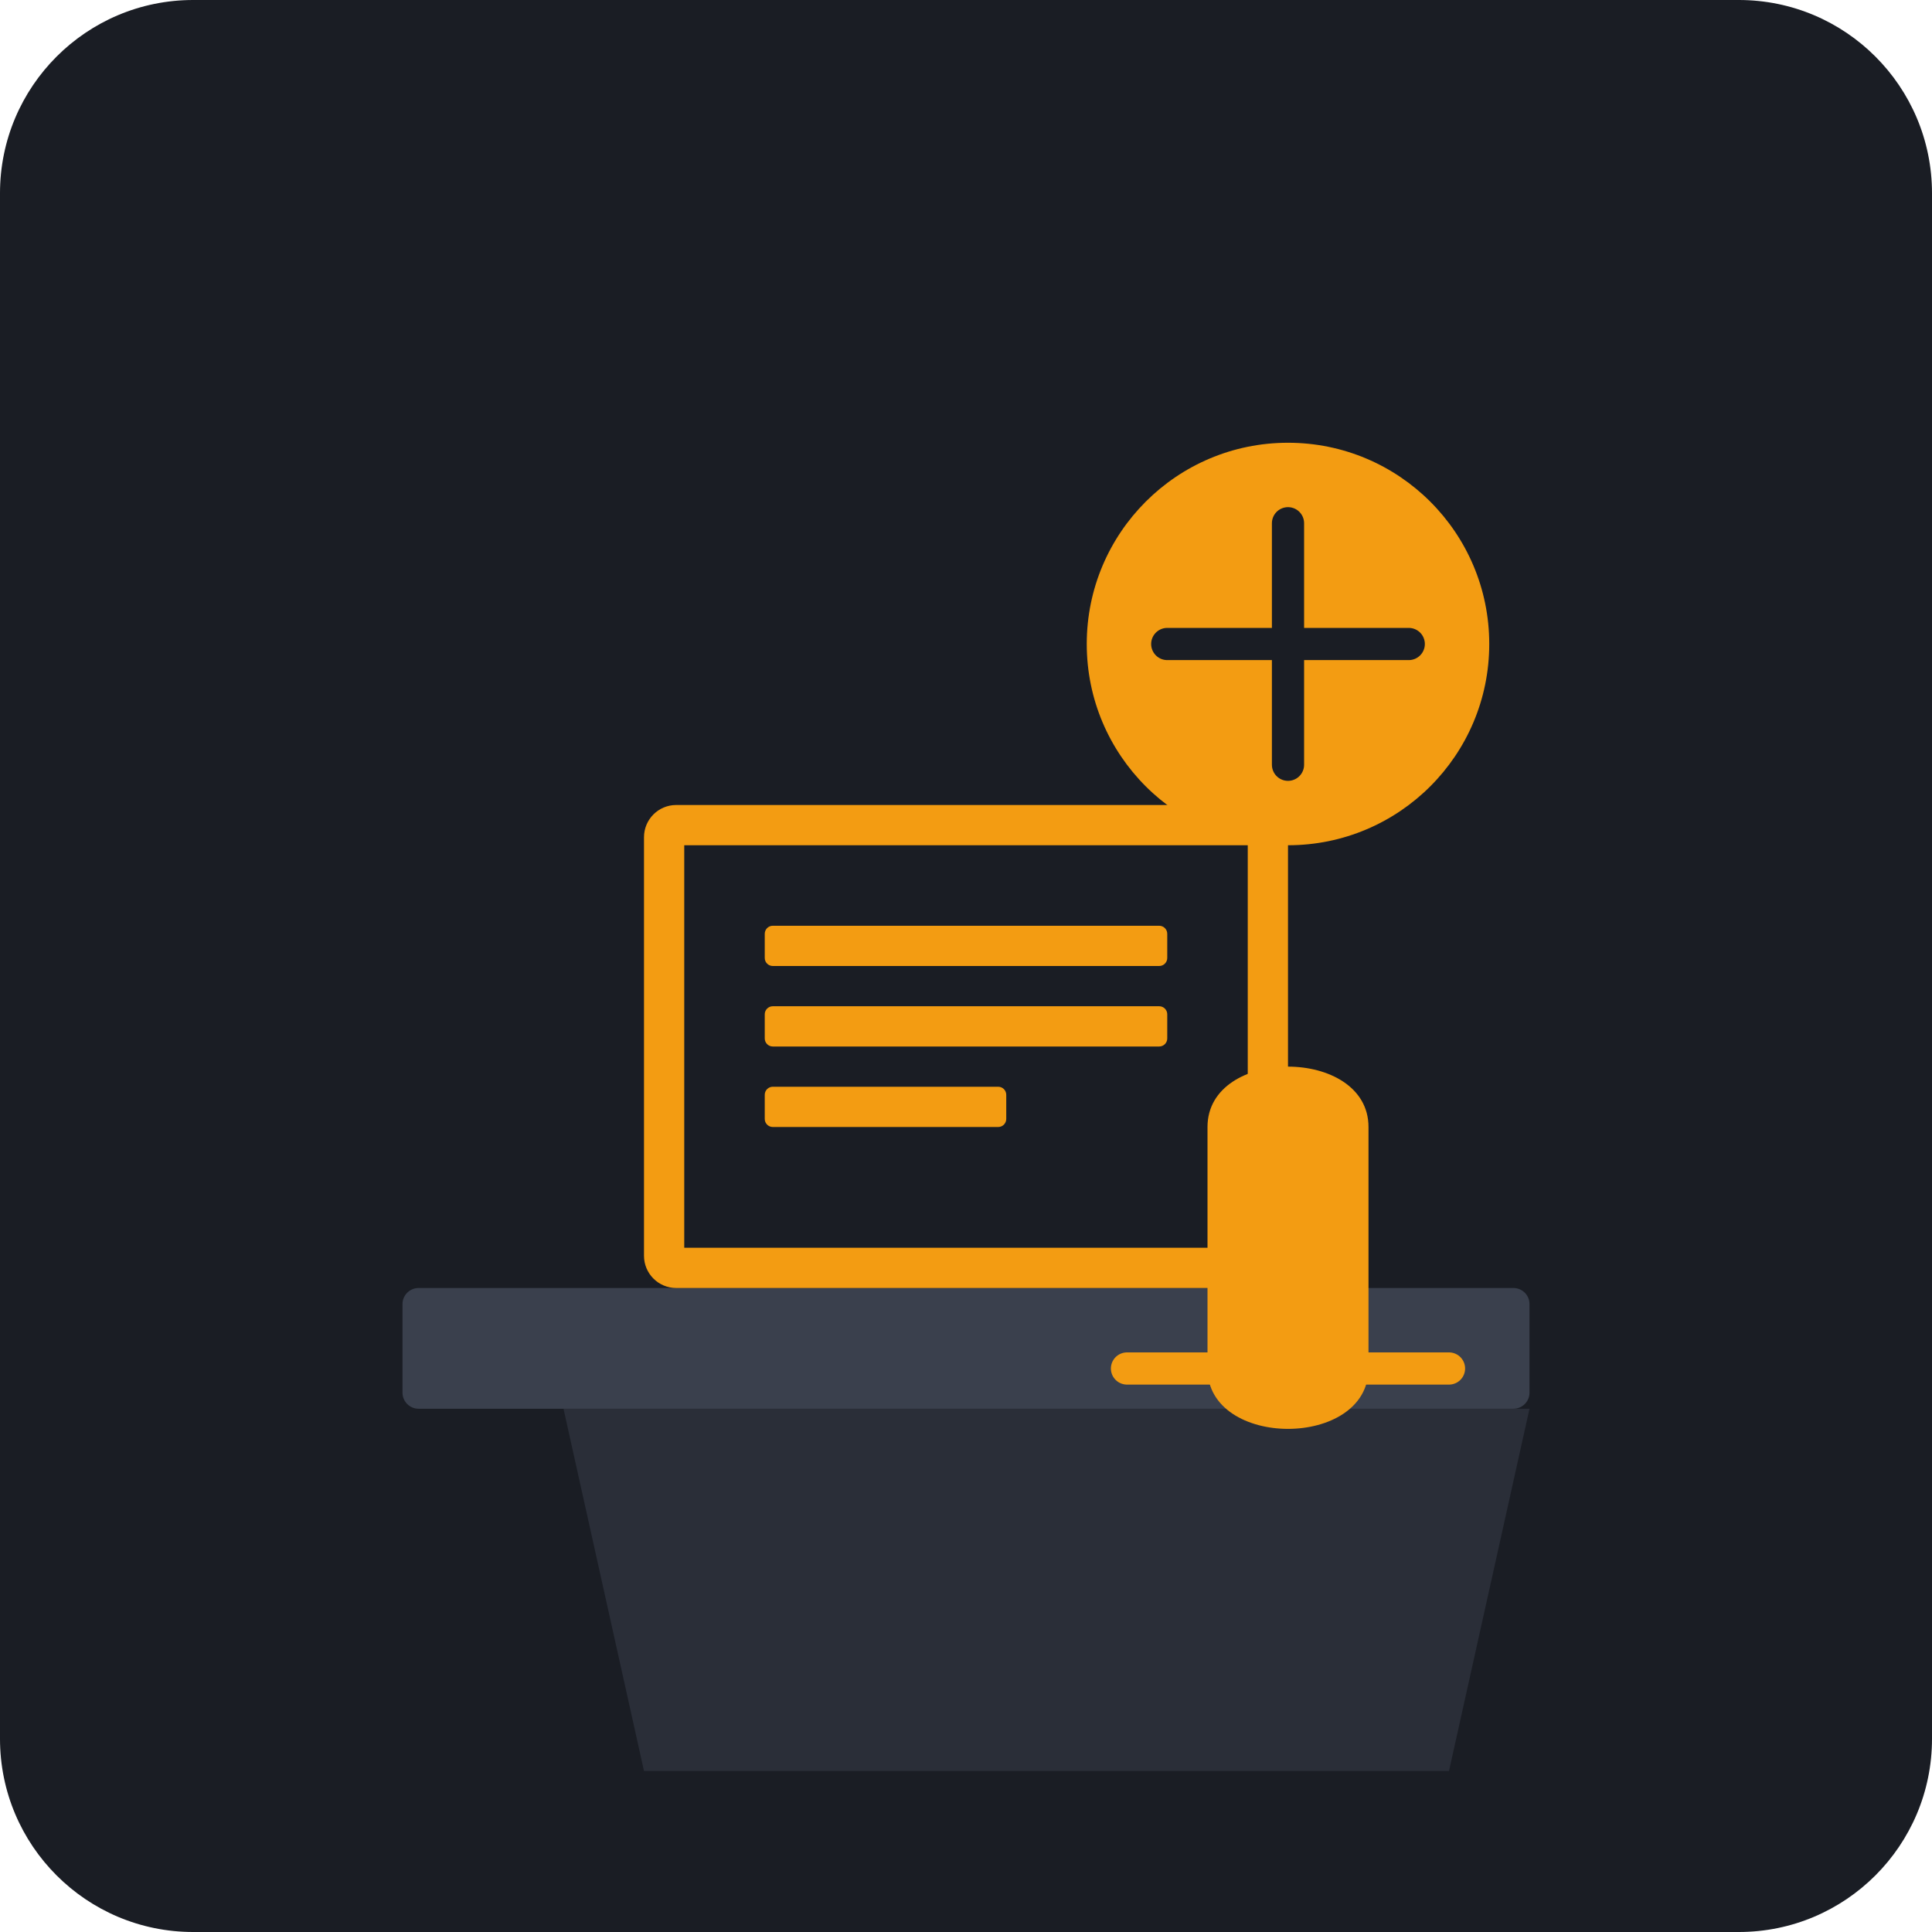
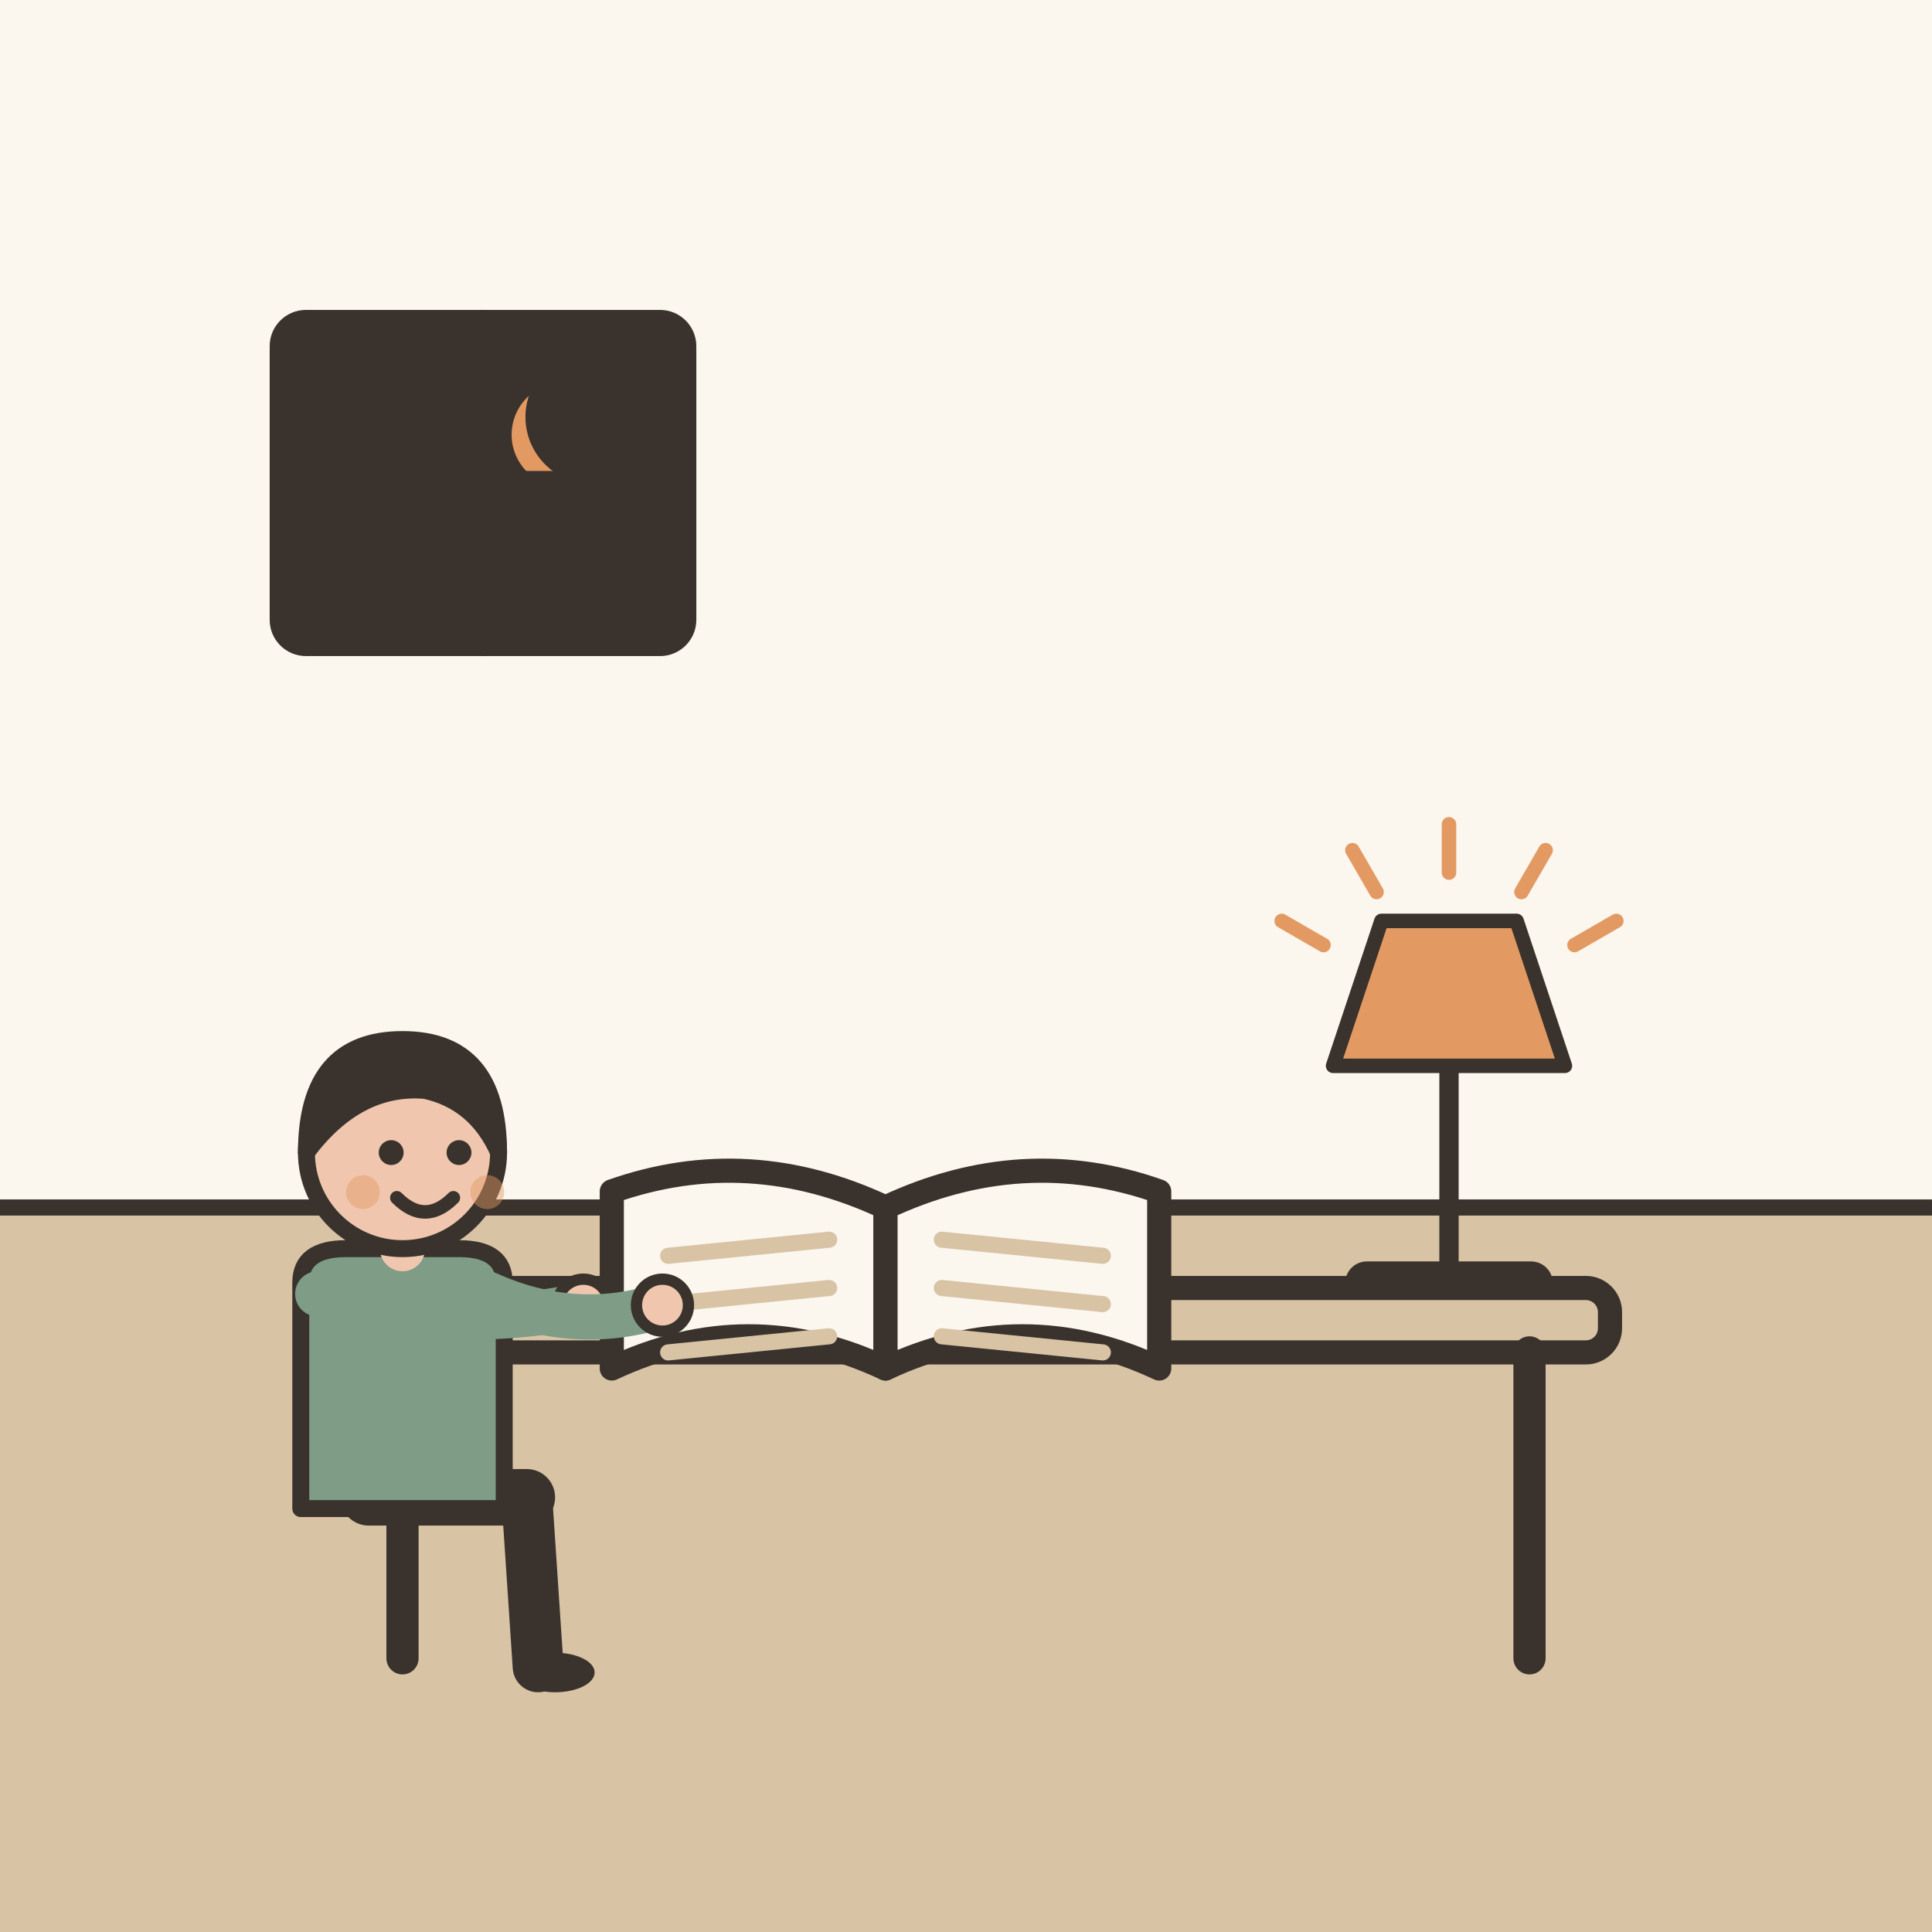
- <svg xmlns="http://www.w3.org/2000/svg" viewBox="0 0 240 240">
-   <rect width="240" height="240" rx="24" fill="#1A1D24" />
-   <g transform="translate(40, 60)">
-     <rect x="10" y="100" width="140" height="15" rx="2" fill="#3A404D" />
-     <path d="M30 115 L40 160 L140 160 L150 115 Z" fill="#2A2E38" />
-     <rect x="40" y="40" width="80" height="60" rx="4" fill="#F39C12" />
-     <rect x="45" y="45" width="70" height="50" fill="#1A1D24" />
-     <rect x="55" y="55" width="50" height="5" rx="1" fill="#F39C12" />
-     <rect x="55" y="65" width="50" height="5" rx="1" fill="#F39C12" />
-     <rect x="55" y="75" width="30" height="5" rx="1" fill="#F39C12" />
-     <circle cx="120" cy="20" r="25" fill="#F39C12" />
-     <path d="M105 20 L135 20 M120 5 L120 35" stroke="#1A1D24" stroke-width="4" stroke-linecap="round" />
-     <path d="M110 80 C110 70, 130 70, 130 80 L130 110 C130 120, 110 120, 110 110 Z" fill="#F39C12" />
-     <path d="M100 110 L140 110" stroke="#F39C12" stroke-width="4" stroke-linecap="round" />
+ <svg xmlns="http://www.w3.org/2000/svg" viewBox="0 0 240 240" data-style="editorial">
+   <rect width="240" height="240" fill="#F4EDE2" />
+   <rect x="0" y="0" width="240" height="150" rx="0" fill="#FBF6EE" />
+   <rect x="0" y="150" width="240" height="90" rx="0" fill="#D8C3A5" />
+   <path d="M0 150L240 150" stroke="#3A332D" stroke-width="2" stroke-linecap="round" fill="none" />
+   <g transform="translate(180 160) scale(0.6 0.6)">
+     <rect x="-20" y="-4" width="40" height="8" rx="3" fill="#3A332D" stroke="#3A332D" stroke-width="3" stroke-linecap="round" stroke-linejoin="round" />
+     <path d="M0 -4L0 -46" stroke="#3A332D" stroke-width="4" stroke-linecap="round" fill="none" />
+     <path d="M-24 -46L24 -46L14 -76L-14 -76Z" fill="#E39A62" stroke="#3A332D" stroke-width="3" stroke-linecap="round" stroke-linejoin="round" />
+     <path d="M-25.981 -71L-34.641 -76" stroke="#E39A62" stroke-width="3" stroke-linecap="round" fill="none" />
+     <path d="M-15 -81.981L-20 -90.641" stroke="#E39A62" stroke-width="3" stroke-linecap="round" fill="none" />
+     <path d="M-5.51091e-15 -86L-7.34788e-15 -96" stroke="#E39A62" stroke-width="3" stroke-linecap="round" fill="none" />
+     <path d="M15 -81.981L20 -90.641" stroke="#E39A62" stroke-width="3" stroke-linecap="round" fill="none" />
+     <path d="M25.981 -71L34.641 -76" stroke="#E39A62" stroke-width="3" stroke-linecap="round" fill="none" />
  </g>
+   <g transform="translate(120 206)">
+     <rect x="-80" y="-46" width="160" height="8" rx="3" fill="#D8C3A5" stroke="#3A332D" stroke-width="3" stroke-linecap="round" stroke-linejoin="round" />
+     <path d="M-70 -38L-70 0" stroke="#3A332D" stroke-width="4" stroke-linecap="round" fill="none" />
+     <path d="M70 -38L70 0" stroke="#3A332D" stroke-width="4" stroke-linecap="round" fill="none" />
+   </g>
+   <g transform="translate(110 150)">
+     <path d="M0 0Q-17 -8 -34 -2L-34 20Q-17 12 0 20Z" fill="#FBF6EE" stroke="#3A332D" stroke-width="3" stroke-linecap="round" stroke-linejoin="round" />
+     <path d="M0 0Q17 -8 34 -2L34 20Q17 12 0 20Z" fill="#FBF6EE" stroke="#3A332D" stroke-width="3" stroke-linecap="round" stroke-linejoin="round" />
+     <path d="M-27 6L-7 4" stroke="#D8C3A5" stroke-width="2" stroke-linecap="round" fill="none" />
+     <path d="M7 4L27 6" stroke="#D8C3A5" stroke-width="2" stroke-linecap="round" fill="none" />
+     <path d="M-27 12L-7 10" stroke="#D8C3A5" stroke-width="2" stroke-linecap="round" fill="none" />
+     <path d="M7 10L27 12" stroke="#D8C3A5" stroke-width="2" stroke-linecap="round" fill="none" />
+     <path d="M-27 18L-7 16" stroke="#D8C3A5" stroke-width="2" stroke-linecap="round" fill="none" />
+     <path d="M7 16L27 18" stroke="#D8C3A5" stroke-width="2" stroke-linecap="round" fill="none" />
+   </g>
+   <g transform="translate(50 186) scale(0.702 0.702)">
+     <path d="M-6 0L22 0" stroke="#3A332D" stroke-width="10" stroke-linecap="round" fill="none" />
+     <path d="M22 0L24 30" stroke="#3A332D" stroke-width="9" stroke-linecap="round" fill="none" />
+     <ellipse cx="27" cy="31" rx="7" ry="3.5" fill="#3A332D" />
+     <g transform="translate(0 40)" />
+     <path d="M-18 -38Q-18 -44 -10 -44L10 -44Q18 -44 18 -38L18 2L-18 2Z" fill="#7E9C86" stroke="#3A332D" stroke-width="3" stroke-linecap="round" stroke-linejoin="round" />
+     <path d="M-15 -36Q8.5 -29 32 -34" fill="none" stroke="#7E9C86" stroke-width="8" stroke-linecap="round" stroke-linejoin="round" />
+     <circle cx="32" cy="-34" r="4.6" fill="#F0C7AE" stroke="#3A332D" stroke-linecap="round" stroke-linejoin="round" stroke-width="2" />
+     <path d="M15 -36Q30.5 -29 46 -34" fill="none" stroke="#7E9C86" stroke-width="8" stroke-linecap="round" stroke-linejoin="round" />
+     <circle cx="46" cy="-34" r="4.6" fill="#F0C7AE" stroke="#3A332D" stroke-linecap="round" stroke-linejoin="round" stroke-width="2" />
+     <path d="M0 -44L0 -48" stroke="#F0C7AE" stroke-width="8" stroke-linecap="round" fill="none" />
+     <g transform="translate(0 40)">
+       <circle cx="0" cy="-101" r="17" fill="#F0C7AE" stroke="#3A332D" stroke-width="3" stroke-linecap="round" stroke-linejoin="round" />
+       <path d="M-17 -101Q-17 -121 0 -121Q17 -121 17 -101Q13 -110 4 -112Q-8 -113 -17 -101Z" fill="#3A332D" stroke="#3A332D" stroke-width="3" stroke-linecap="round" stroke-linejoin="round" />
+       <circle cx="-2" cy="-101" r="2.2" fill="#3A332D" />
+       <circle cx="10" cy="-101" r="2.2" fill="#3A332D" />
+       <path d="M-1 -93Q4 -88 9 -93" fill="none" stroke="#3A332D" stroke-width="2.4" stroke-linecap="round" stroke-linejoin="round" />
+       <circle cx="-7" cy="-94" r="3" fill="#E39A62" opacity="0.45" />
+       <circle cx="15" cy="-94" r="3" fill="#E39A62" opacity="0.45" />
+     </g>
+   </g>
+   <rect x="35" y="40" width="50" height="40" rx="3" fill="#3A332D" stroke="#3A332D" stroke-width="3" stroke-linecap="round" stroke-linejoin="round" />
+   <path d="M70 46A8 8 0 1 0 77.2 57.6A6.4 6.4 0 1 1 70 46Z" fill="#E39A62" stroke="#3A332D" stroke-width="3" stroke-linecap="round" stroke-linejoin="round" />
+   <path d="M60 40L60 80" stroke="#3A332D" stroke-width="3" stroke-linecap="round" fill="none" />
+   <path d="M35 60L85 60" stroke="#3A332D" stroke-width="3" stroke-linecap="round" fill="none" />
</svg>
